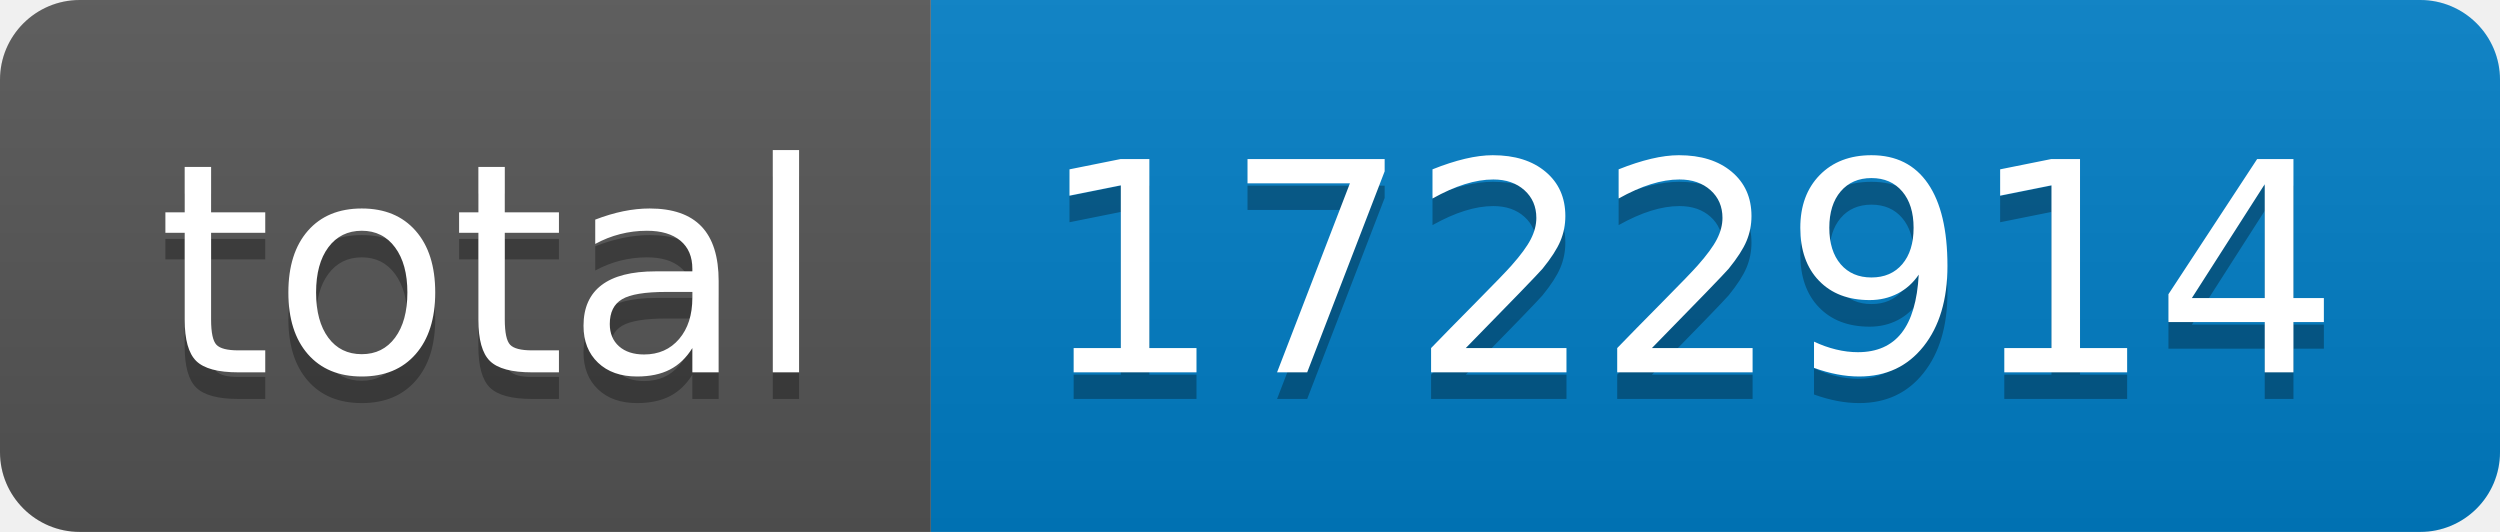
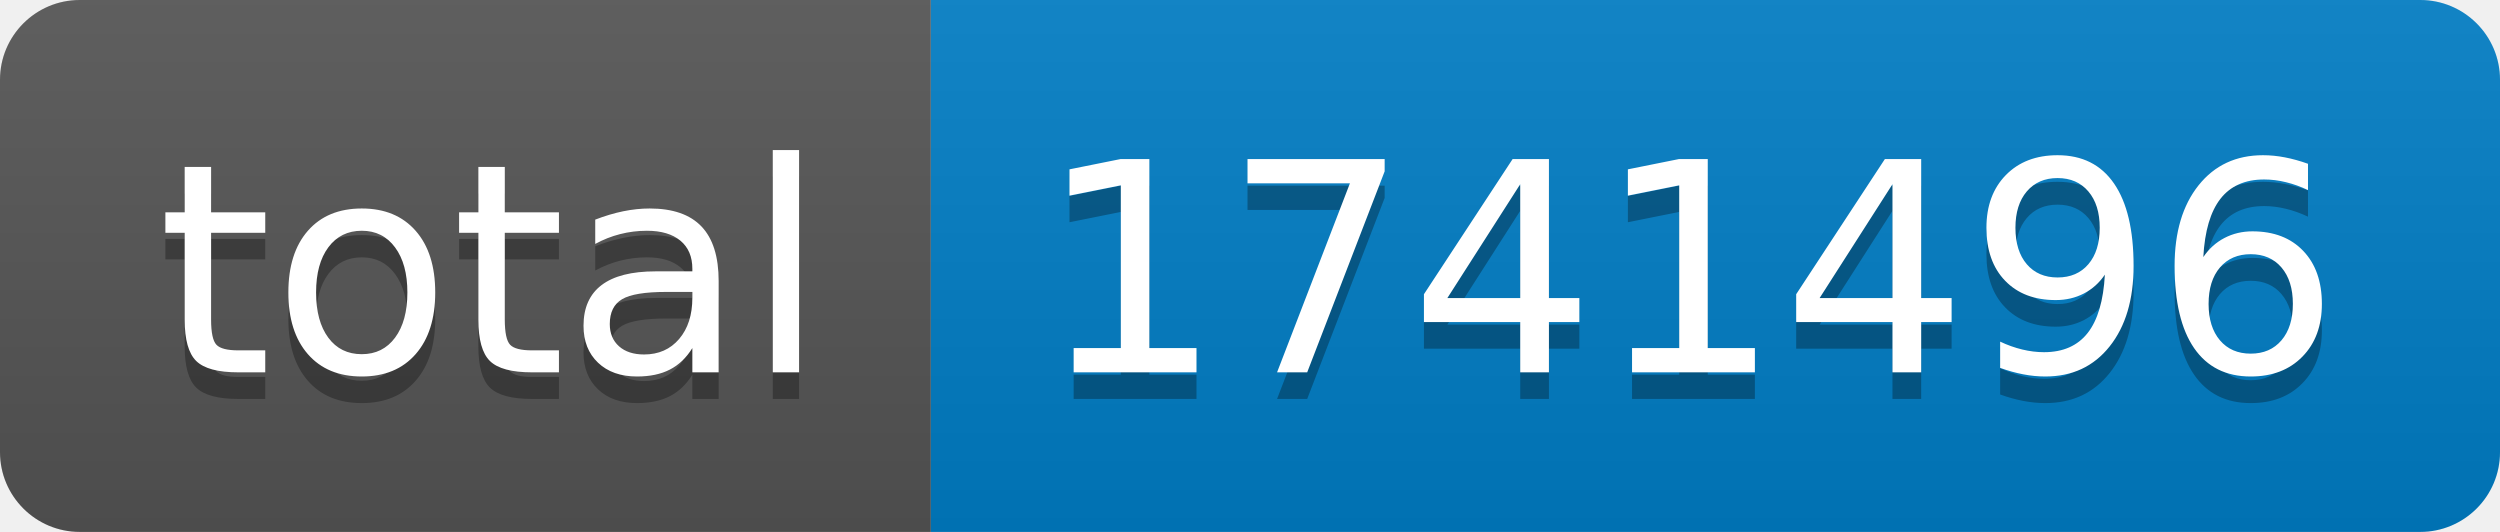
- <svg xmlns="http://www.w3.org/2000/svg" width="94" height="20" role="img" aria-label="total: 1722914">
+ <svg xmlns="http://www.w3.org/2000/svg" width="94" height="20" role="img" aria-label="total: 1741496">
  <linearGradient id="s" x2="0" y2="100%">
    <stop offset="0" stop-color="#bbb" stop-opacity=".1" />
    <stop offset="1" stop-opacity=".1" />
  </linearGradient>
  <clipPath id="r">
    <rect width="94" height="20" rx="3" fill="#fff" />
  </clipPath>
  <g clip-path="url(#r)">
    <rect width="35" height="20" fill="#555" />
    <rect x="35" width="59" height="20" fill="#007ec6" />
    <rect width="94" height="20" fill="url(#s)" />
  </g>
  <g fill="#fff" text-anchor="middle" font-family="Verdana,Geneva,DejaVu Sans,sans-serif" text-rendering="geometricPrecision" font-size="110">
    <text aria-hidden="true" x="185" y="150" fill="#010101" fill-opacity=".3" transform="scale(.1)" textLength="250">total</text>
    <text x="185" y="140" transform="scale(.1)" fill="#fff" textLength="250">total</text>
-     <text aria-hidden="true" x="635" y="150" fill="#010101" fill-opacity=".3" transform="scale(.1)" textLength="490">1722914</text>
-     <text x="635" y="140" transform="scale(.1)" fill="#fff" textLength="490">1722914</text>
+     <text aria-hidden="true" x="635" y="150" fill="#010101" fill-opacity=".3" transform="scale(.1)" textLength="490">1741496</text>
+     <text x="635" y="140" transform="scale(.1)" fill="#fff" textLength="490">1741496</text>
  </g>
</svg>
